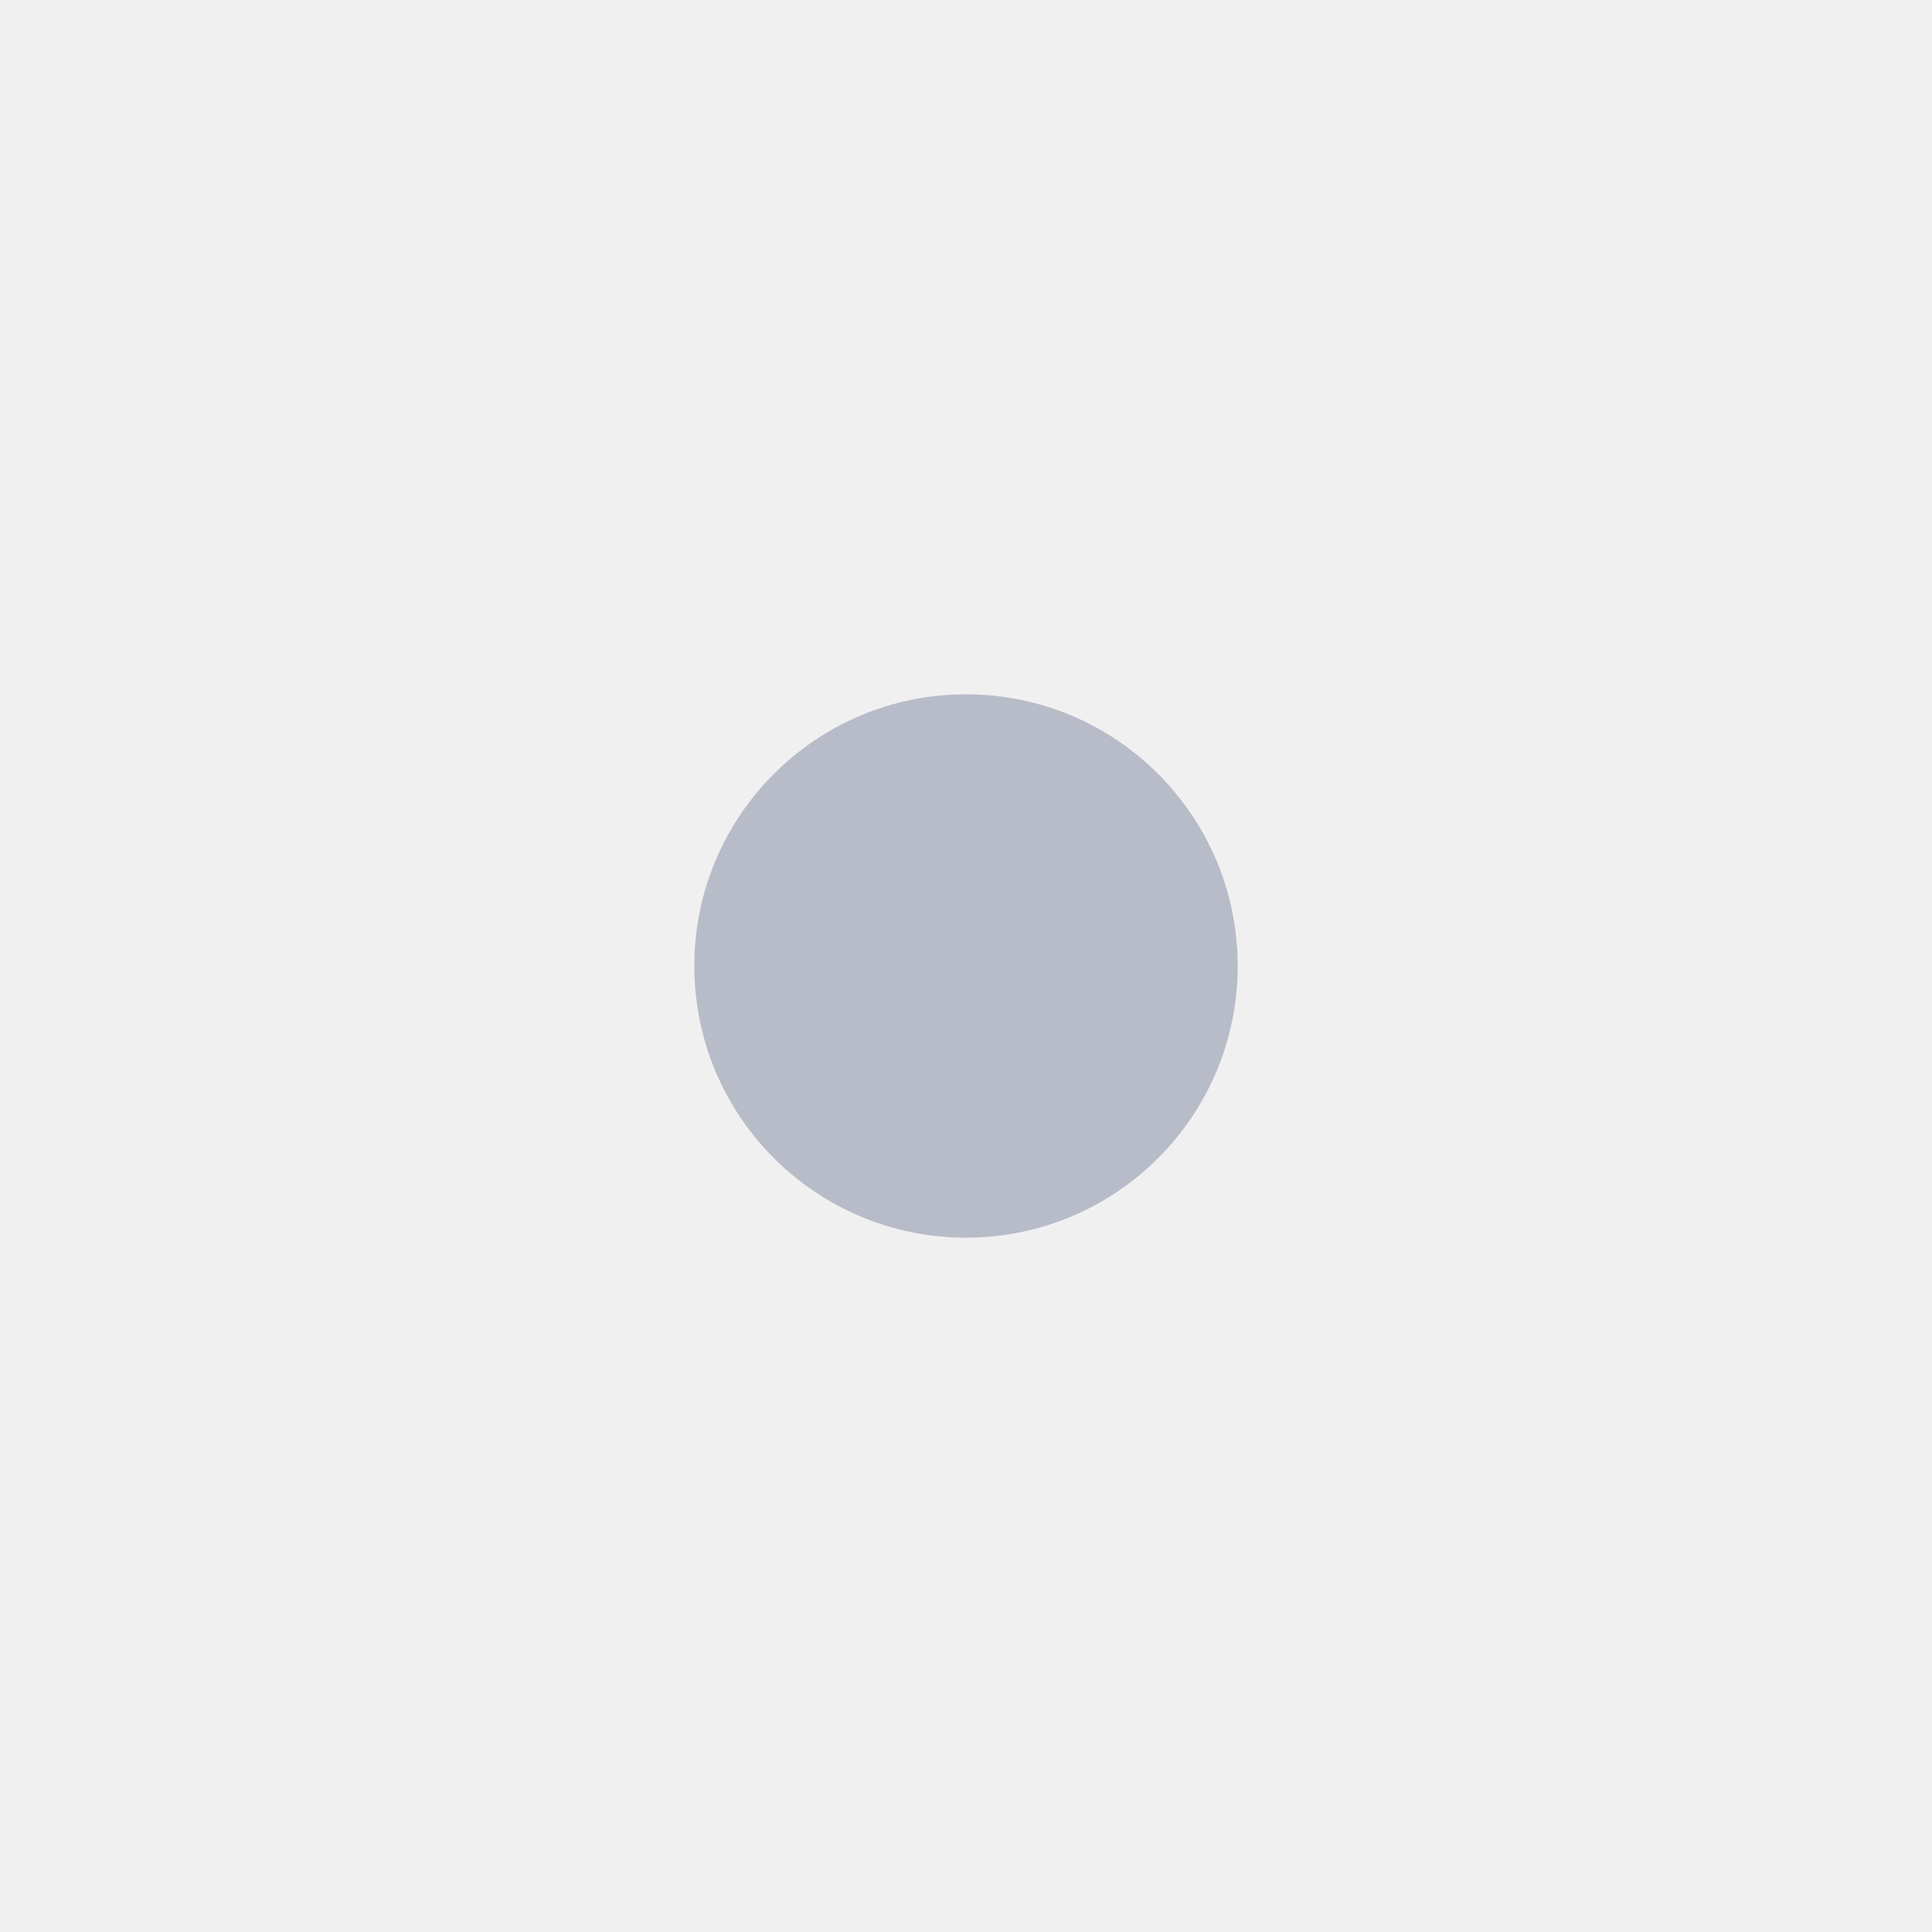
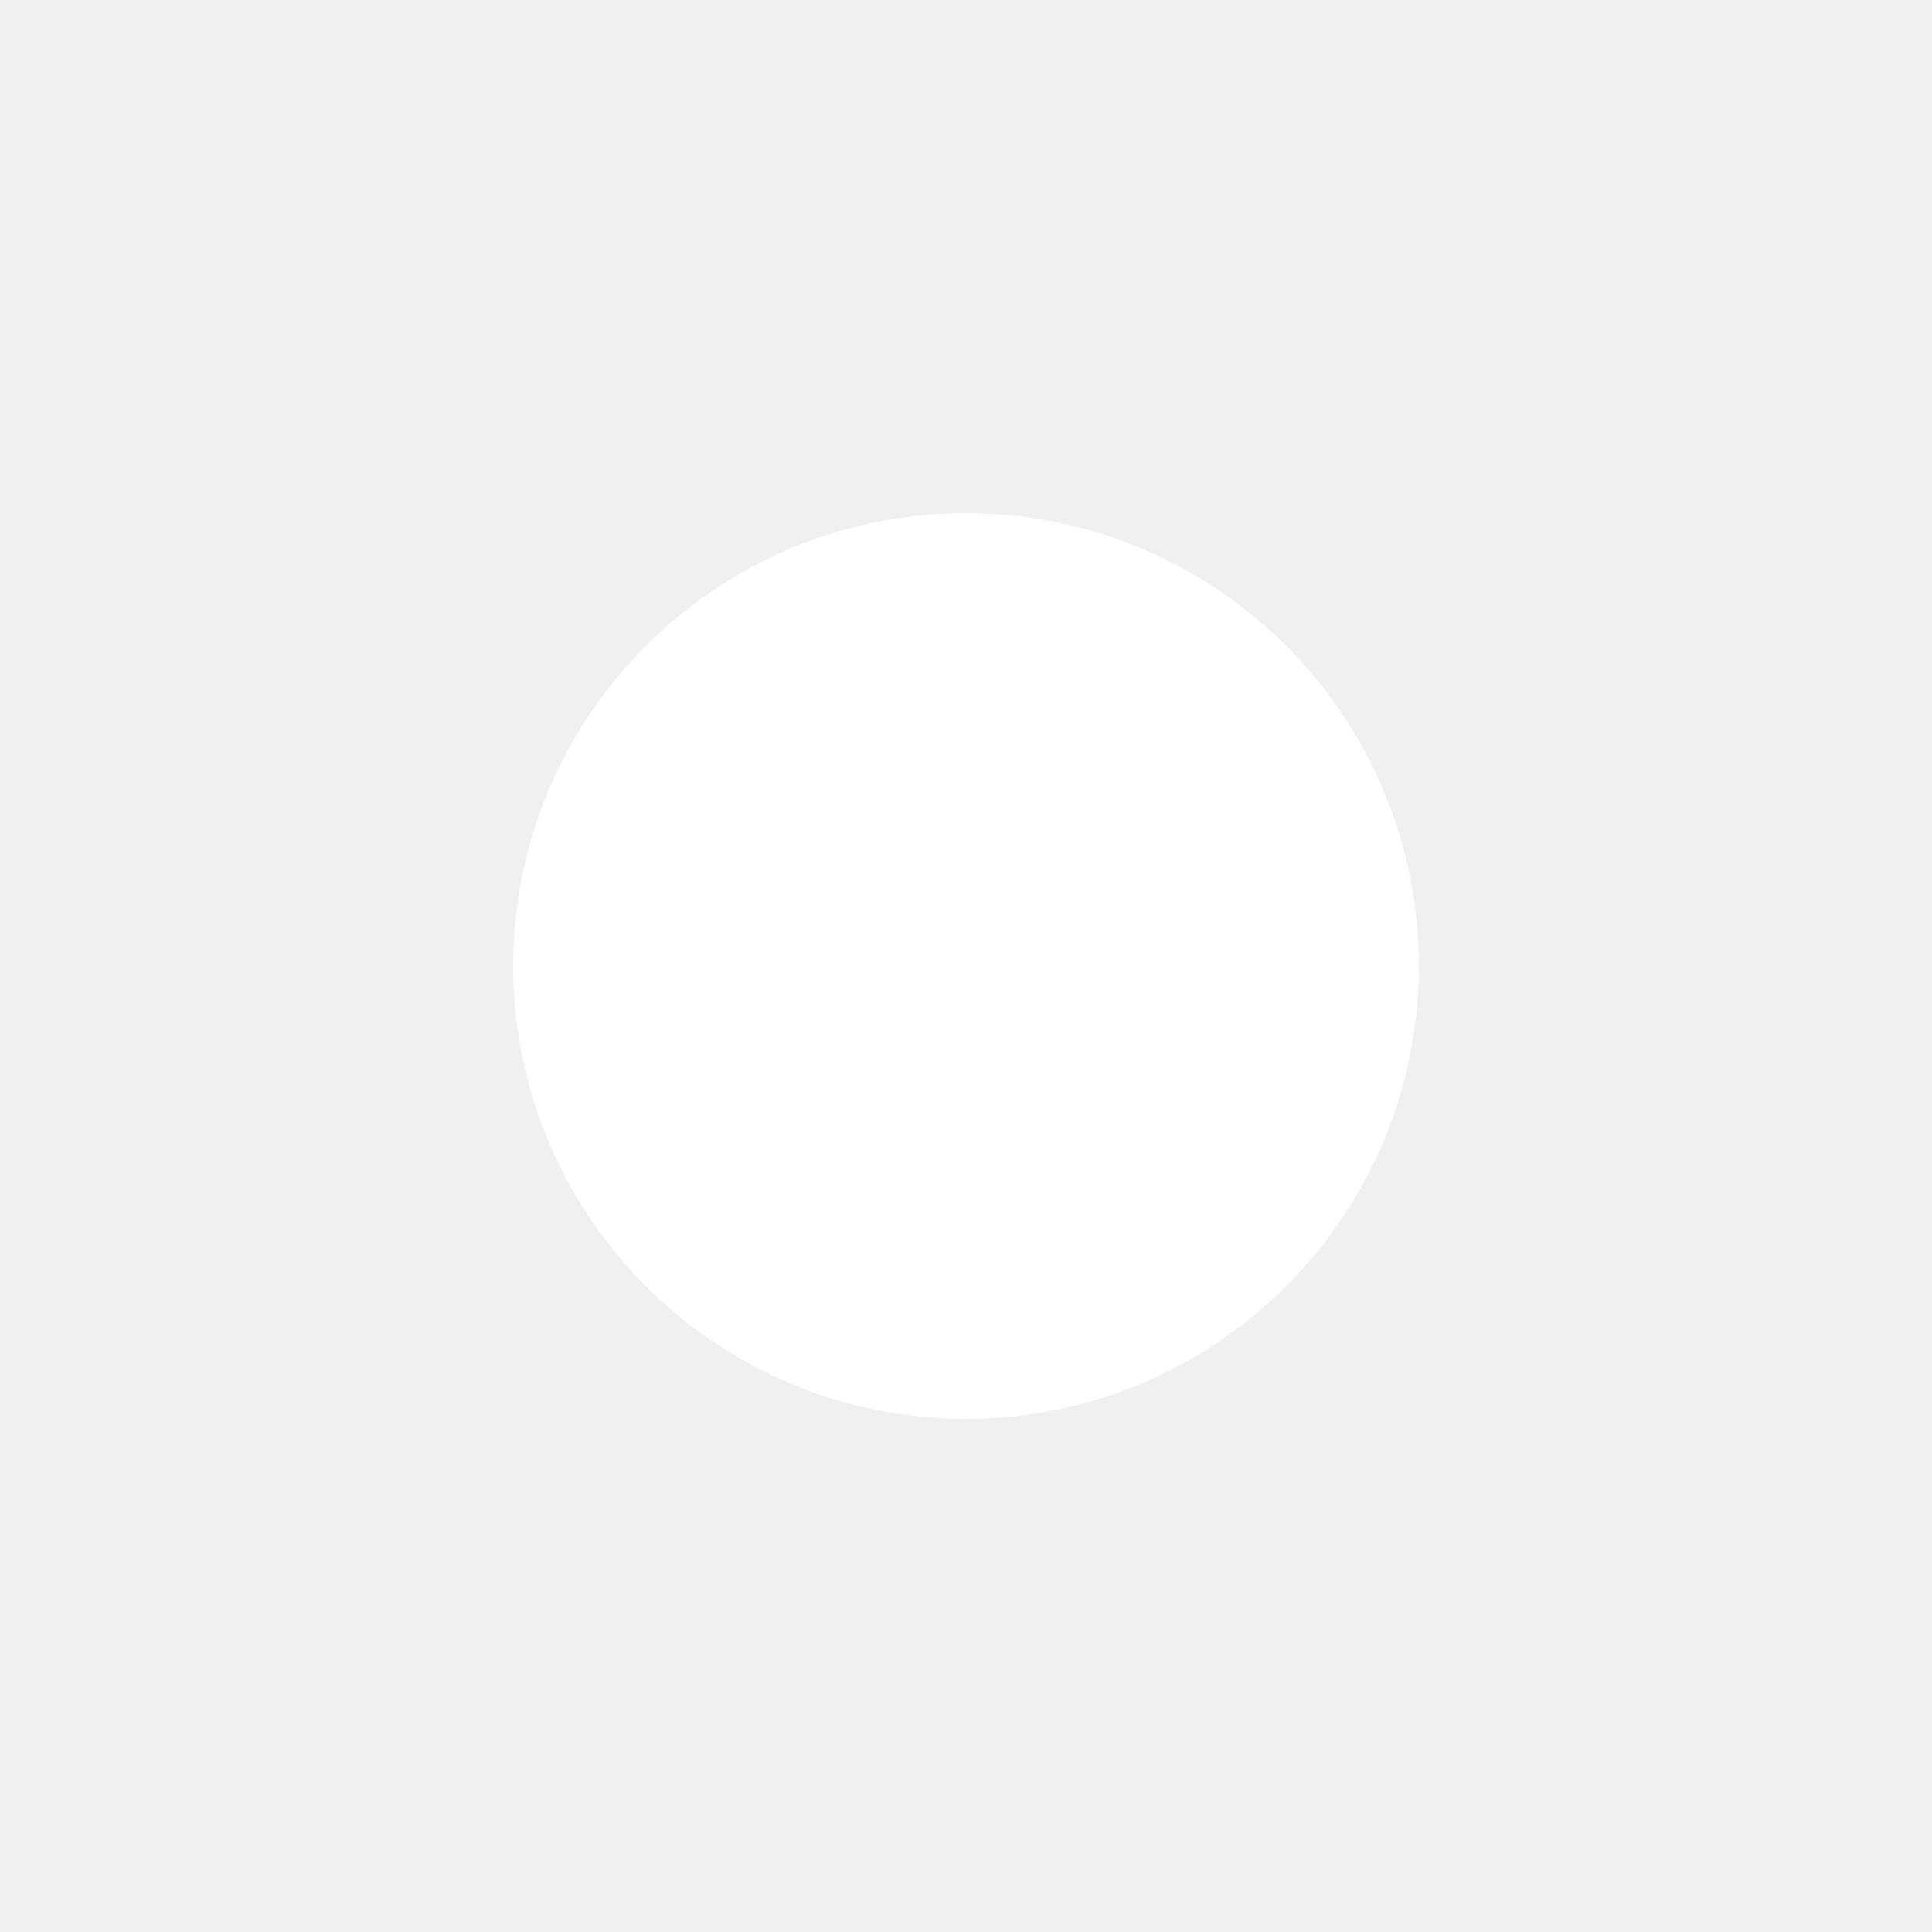
- <svg xmlns="http://www.w3.org/2000/svg" viewBox="0 0 128 128" width="128" height="128">
-   <circle cx="64" cy="64" r="18" fill="#B8BCC8" />
+ <svg xmlns="http://www.w3.org/2000/svg" viewBox="0 0 128 128">
+   <circle fill="white" cx="64" cy="64" r="30" />
</svg>
